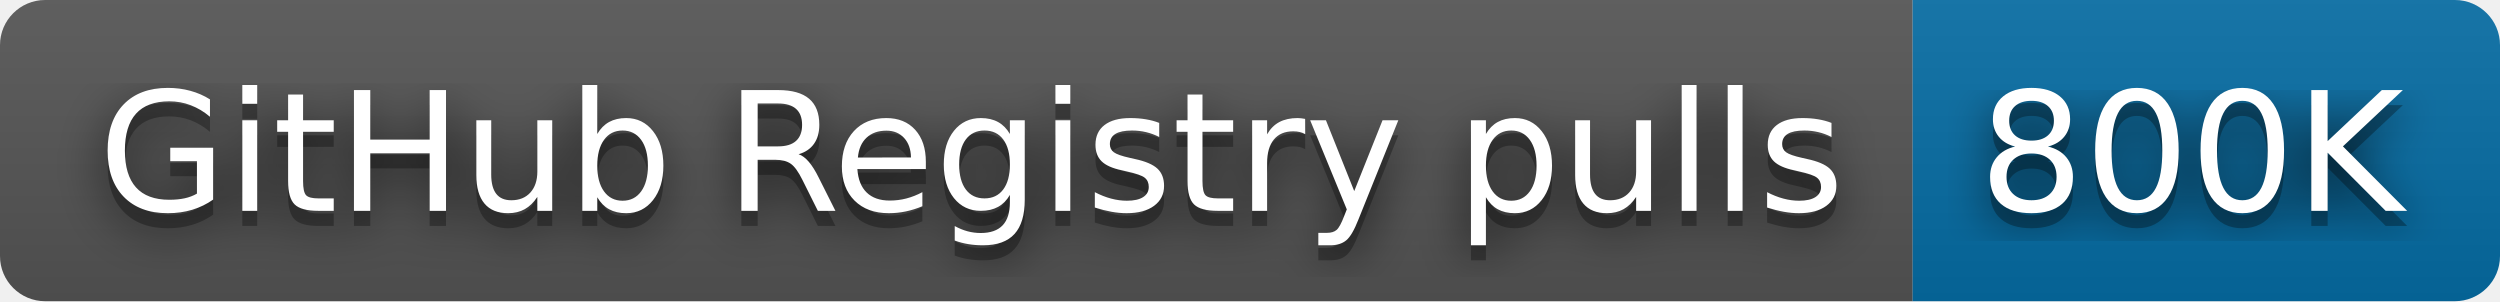
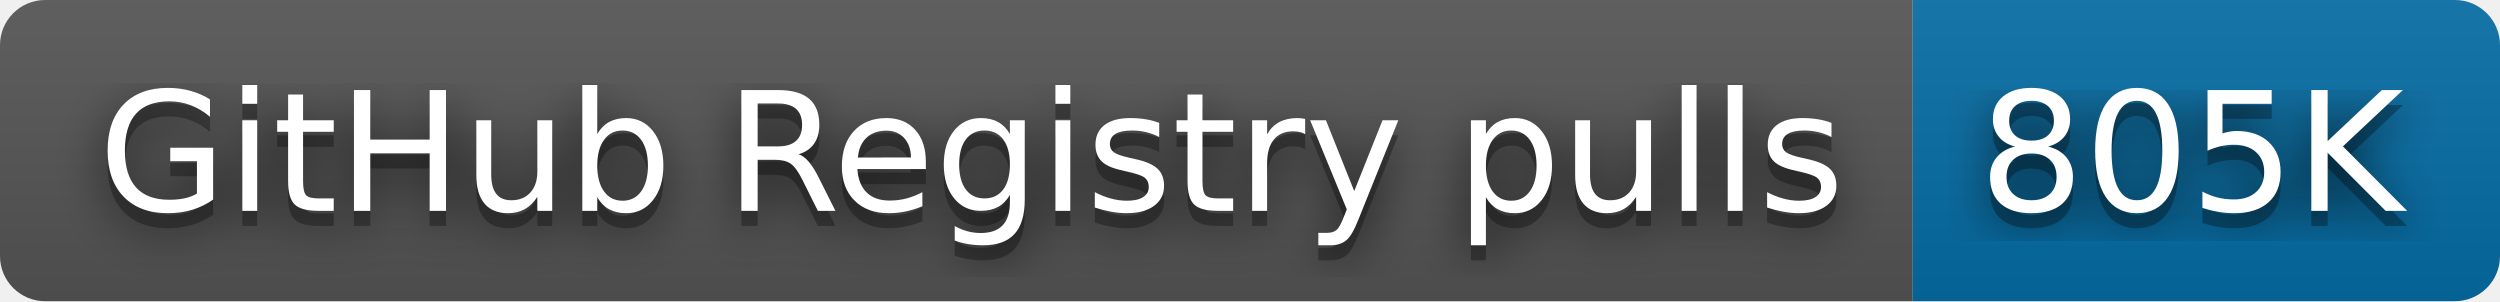
- <svg xmlns="http://www.w3.org/2000/svg" width="166" height="20" role="img" aria-label="GitHub Registry pulls: 800K">
+ <svg xmlns="http://www.w3.org/2000/svg" width="166" height="20" role="img" aria-label="GitHub Registry pulls: 805K">
  <filter id="blur">
    <feGaussianBlur stdDeviation="16" />
  </filter>
  <linearGradient id="s" x2="0" y2="100%">
    <stop offset="0" stop-color="#bbb" stop-opacity=".1" />
    <stop offset="1" stop-opacity=".1" />
  </linearGradient>
  <clipPath id="r">
    <rect width="166" height="20" rx="3" />
  </clipPath>
  <g clip-path="url(#r)">
    <rect width="127" height="20" fill="#555" />
    <rect x="127" width="39" height="20" fill="#066da5" />
    <rect width="166" height="20" fill="url(#s)" />
  </g>
  <g fill="#fff" text-anchor="middle" font-family="Verdana,Geneva,DejaVu Sans,sans-serif" text-rendering="geometricPrecision" font-size="110">
    <g transform="scale(.1)">
      <g aria-hidden="true" fill="#010101">
        <text x="645" y="150" fill-opacity=".8" filter="url(#blur)" textLength="1170">GitHub Registry pulls</text>
        <text x="645" y="150" fill-opacity=".3" textLength="1170">GitHub Registry pulls</text>
      </g>
      <text x="645" y="140" textLength="1170">GitHub Registry pulls</text>
    </g>
    <g transform="scale(.1)">
      <g aria-hidden="true" fill="#010101">
-         <text x="1455" y="150" fill-opacity=".8" filter="url(#blur)" textLength="290">800K</text>
-         <text x="1455" y="150" fill-opacity=".3" textLength="290">800K</text>
+         <text x="1455" y="150" fill-opacity=".8" filter="url(#blur)" textLength="290">805K</text>
+         <text x="1455" y="150" fill-opacity=".3" textLength="290">805K</text>
      </g>
-       <text x="1455" y="140" textLength="290">800K</text>
+       <text x="1455" y="140" textLength="290">805K</text>
    </g>
  </g>
</svg>
